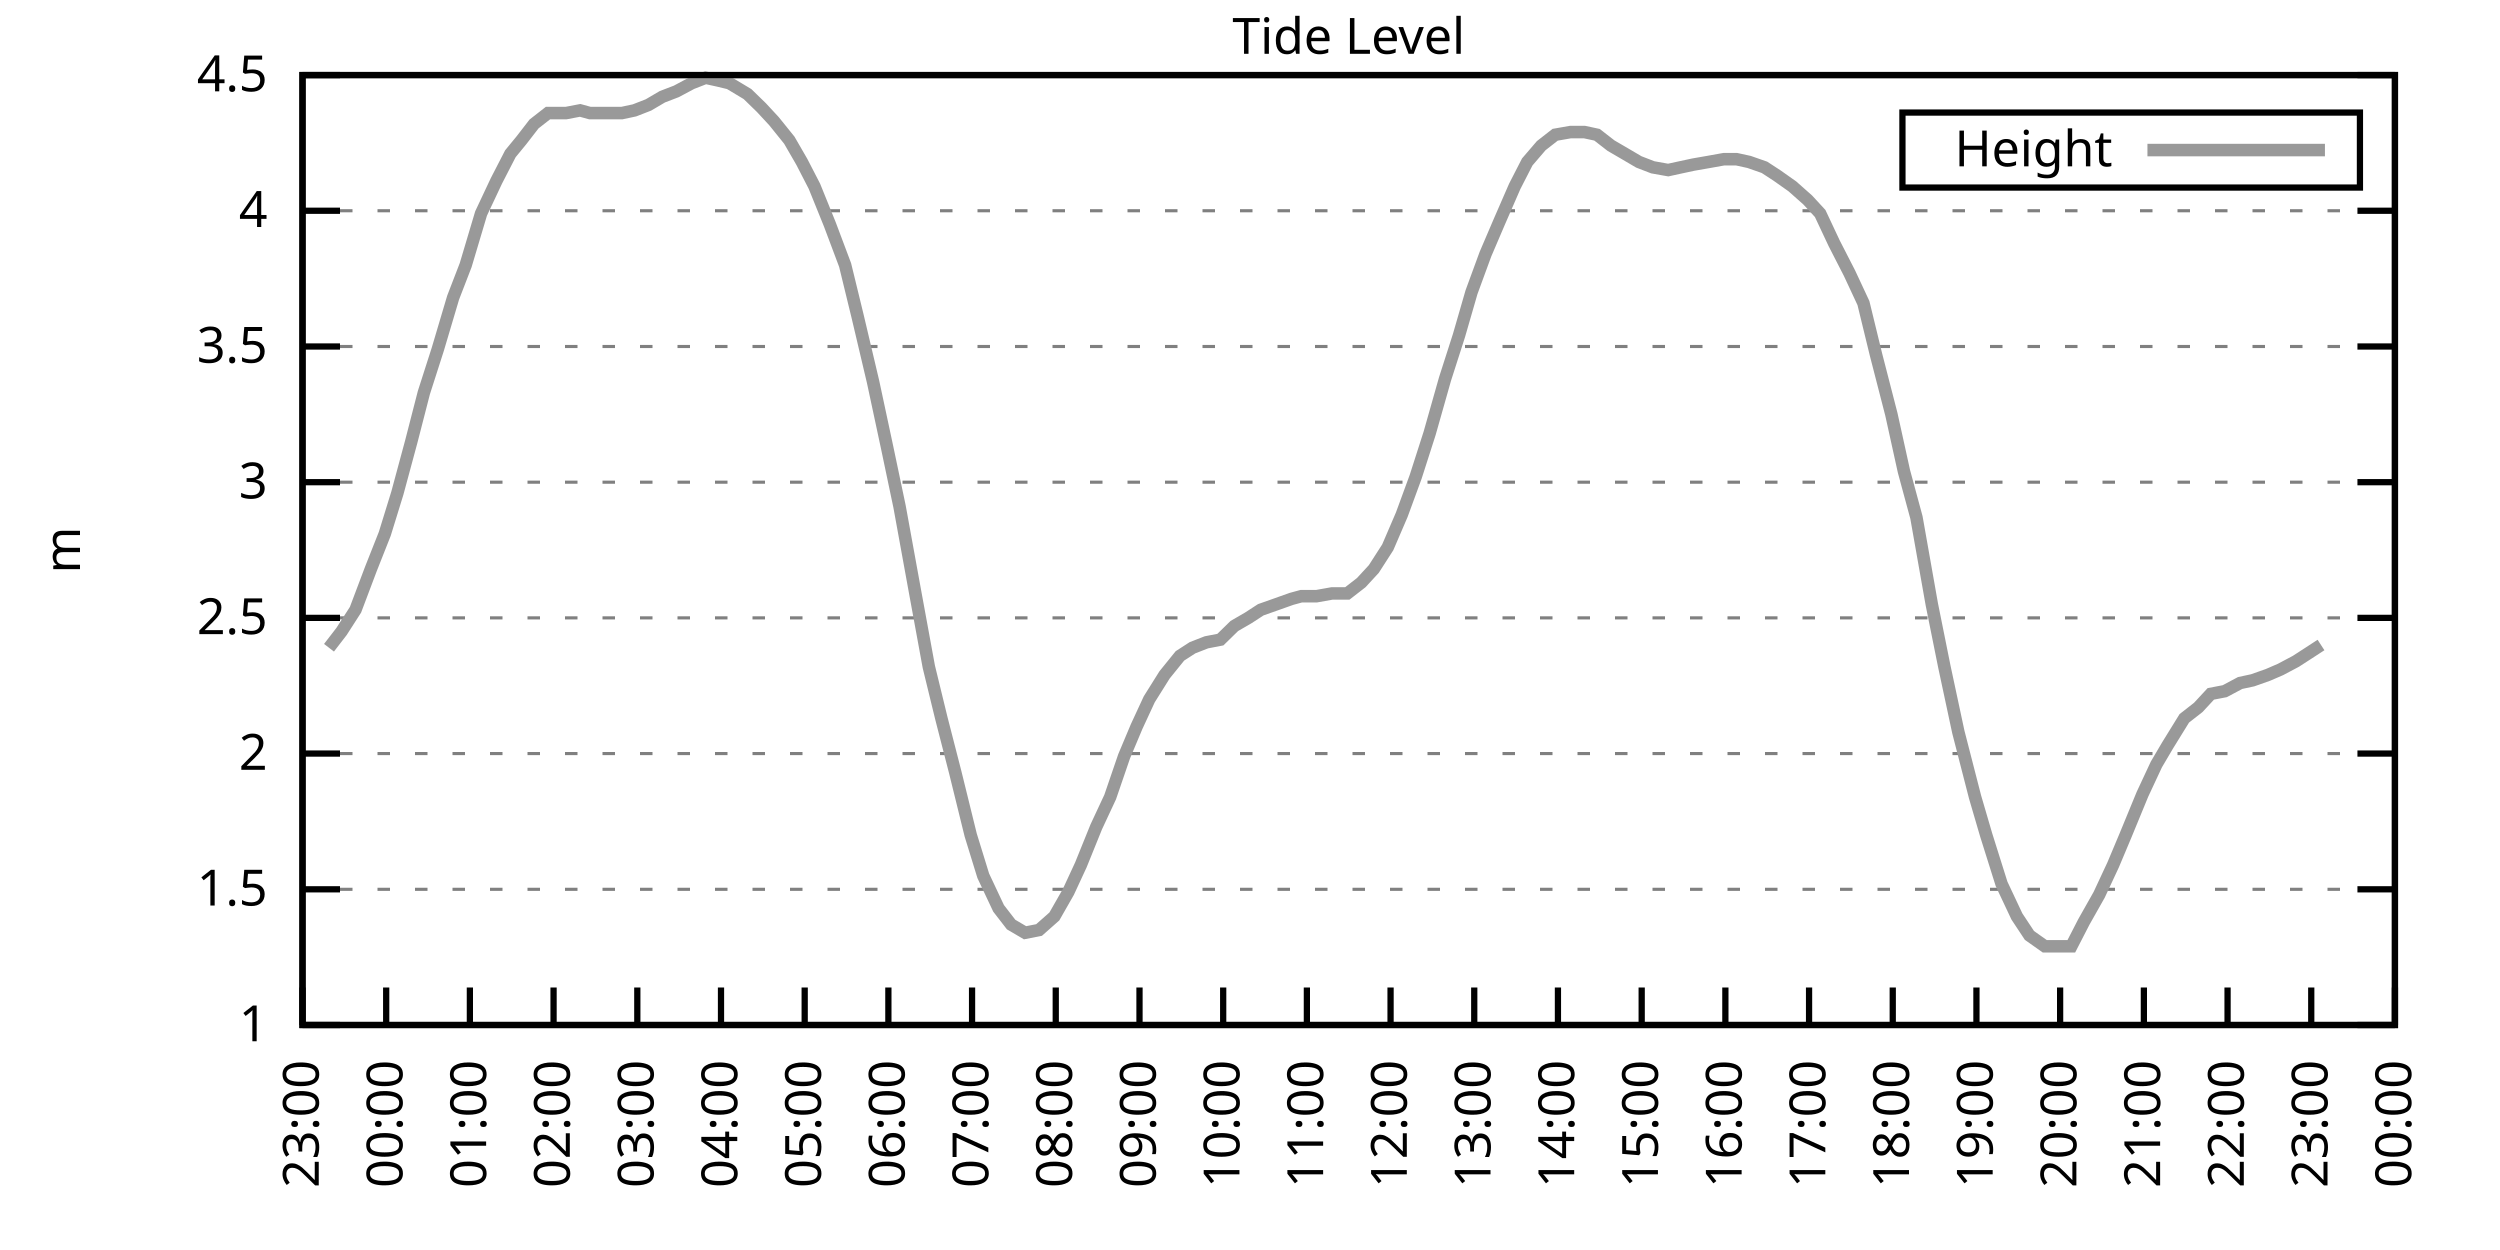
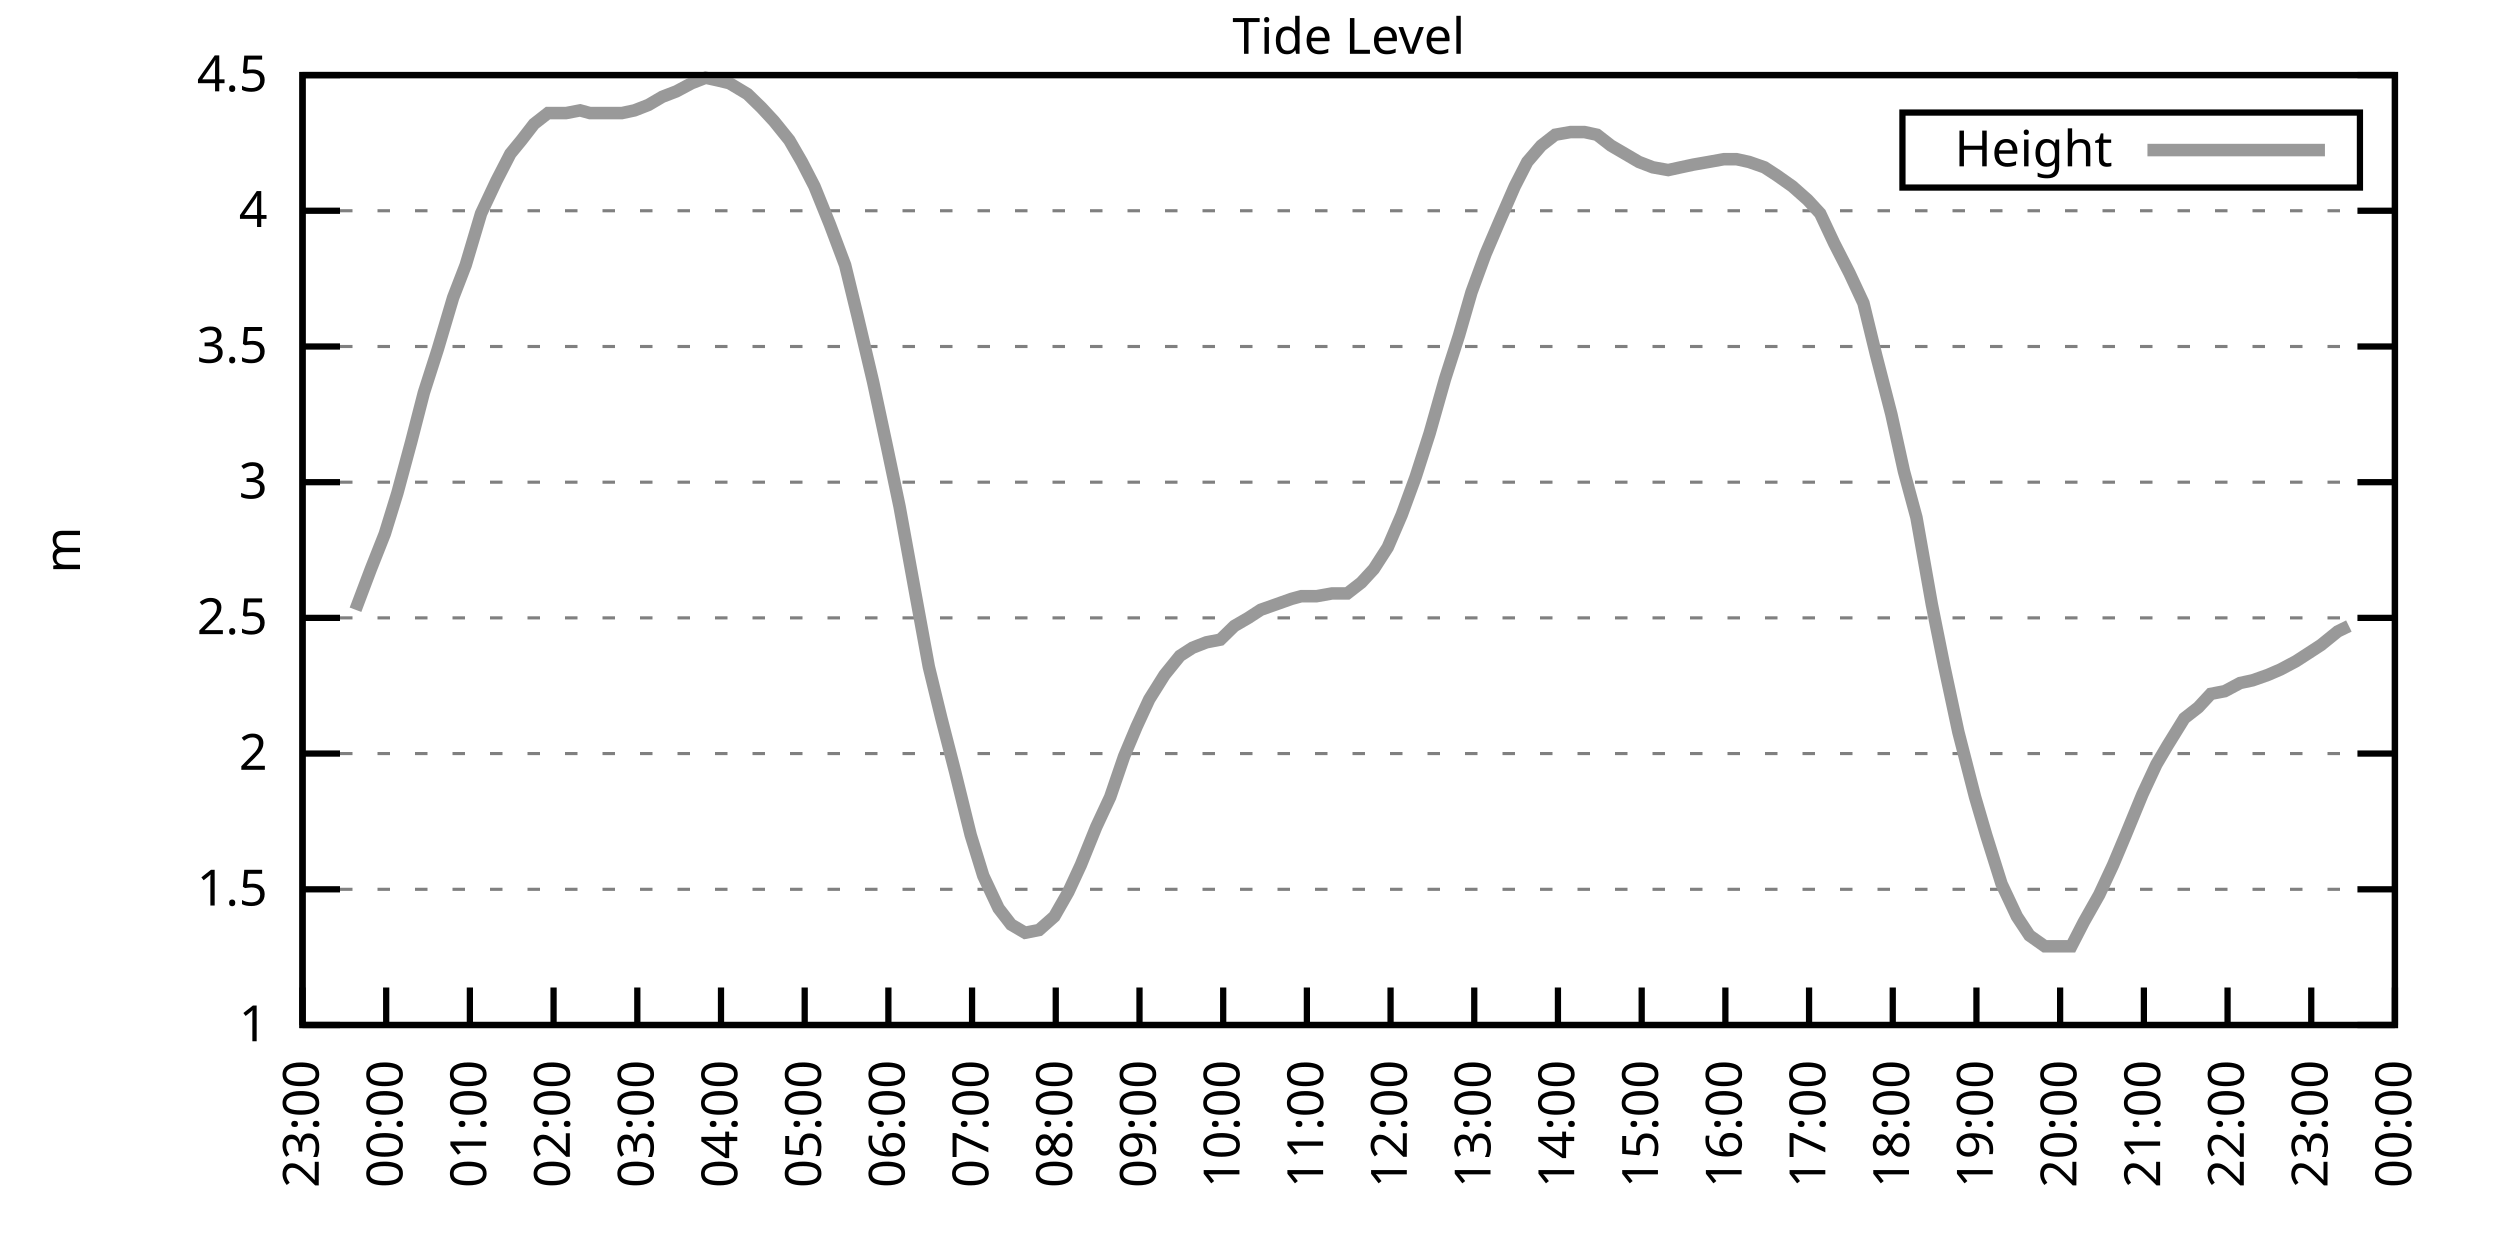
<svg xmlns="http://www.w3.org/2000/svg" xmlns:xlink="http://www.w3.org/1999/xlink" width="400" height="200" viewBox="0 0 400 200">
  <g id="gnuplot_canvas">
    <rect x="0" y="0" width="400" height="200" fill="none" />
    <defs>
      <circle id="gpDot" r="0.5" stroke-width="0.5" stroke="currentColor" />
      <path id="gpPt0" stroke-width="0.333" stroke="currentColor" d="M-1,0 h2 M0,-1 v2" />
      <path id="gpPt1" stroke-width="0.333" stroke="currentColor" d="M-1,-1 L1,1 M1,-1 L-1,1" />
      <path id="gpPt2" stroke-width="0.333" stroke="currentColor" d="M-1,0 L1,0 M0,-1 L0,1 M-1,-1 L1,1 M-1,1 L1,-1" />
      <rect id="gpPt3" stroke-width="0.333" stroke="currentColor" x="-1" y="-1" width="2" height="2" />
      <rect id="gpPt4" stroke-width="0.333" stroke="currentColor" fill="currentColor" x="-1" y="-1" width="2" height="2" />
      <circle id="gpPt5" stroke-width="0.333" stroke="currentColor" cx="0" cy="0" r="1" />
      <use xlink:href="#gpPt5" id="gpPt6" fill="currentColor" stroke="none" />
      <path id="gpPt7" stroke-width="0.333" stroke="currentColor" d="M0,-1.33 L-1.33,0.67 L1.33,0.67 z" />
      <use xlink:href="#gpPt7" id="gpPt8" fill="currentColor" stroke="none" />
      <use xlink:href="#gpPt7" id="gpPt9" stroke="currentColor" transform="rotate(180)" />
      <use xlink:href="#gpPt9" id="gpPt10" fill="currentColor" stroke="none" />
      <use xlink:href="#gpPt3" id="gpPt11" stroke="currentColor" transform="rotate(45)" />
      <use xlink:href="#gpPt11" id="gpPt12" fill="currentColor" stroke="none" />
      <path id="gpPt13" stroke-width="0.333" stroke="currentColor" d="M0,1.330 L1.265,0.411 L0.782,-1.067 L-0.782,-1.076 L-1.265,0.411 z" />
      <use xlink:href="#gpPt13" id="gpPt14" fill="currentColor" stroke="none" />
      <filter id="textbox" filterUnits="objectBoundingBox" x="0" y="0" height="1" width="1">
        <feFlood flood-color="white" flood-opacity="1" result="bgnd" />
        <feComposite in="SourceGraphic" in2="bgnd" operator="atop" />
      </filter>
      <filter id="greybox" filterUnits="objectBoundingBox" x="0" y="0" height="1" width="1">
        <feFlood flood-color="lightgrey" flood-opacity="1" result="grey" />
        <feComposite in="SourceGraphic" in2="grey" operator="atop" />
      </filter>
    </defs>
    <g fill="none" color="white" stroke="currentColor" stroke-width="1.00" stroke-linecap="butt" stroke-linejoin="miter">
</g>
    <g fill="none" color="black" stroke="currentColor" stroke-width="1.00" stroke-linecap="butt" stroke-linejoin="miter">
      <g stroke="none" shape-rendering="crispEdges">
        <polygon fill="rgb(255, 255, 255)" points="48.40,164.00 383.18,164.00 383.18,12.02 48.40,12.02 " />
      </g>
    </g>
    <g fill="none" color="black" stroke="currentColor" stroke-width="1.00" stroke-linecap="butt" stroke-linejoin="miter">
</g>
    <g fill="none" color="black" stroke="black" stroke-width="0.50" stroke-linecap="butt" stroke-linejoin="miter">
</g>
    <g fill="none" color="gray" stroke="currentColor" stroke-width="0.50" stroke-linecap="butt" stroke-linejoin="miter">
      <path stroke="gray" stroke-dasharray="2,4" class="gridline" d="M48.40,164.00 L383.19,164.00  " />
    </g>
    <g fill="none" color="gray" stroke="gray" stroke-width="1.00" stroke-linecap="butt" stroke-linejoin="miter">
</g>
    <g fill="none" color="black" stroke="currentColor" stroke-width="1.00" stroke-linecap="butt" stroke-linejoin="miter">
      <path stroke="black" d="M48.40,164.00 L54.40,164.00 M383.19,164.00 L377.19,164.00  " />
      <g transform="translate(42.80,166.60)" stroke="none" fill="black" font-family="Sans" font-size="8.00" text-anchor="end">
        <text>
          <tspan font-family="Sans"> 1</tspan>
        </text>
      </g>
    </g>
    <g fill="none" color="black" stroke="currentColor" stroke-width="1.00" stroke-linecap="butt" stroke-linejoin="miter">
</g>
    <g fill="none" color="black" stroke="black" stroke-width="0.50" stroke-linecap="butt" stroke-linejoin="miter">
</g>
    <g fill="none" color="gray" stroke="currentColor" stroke-width="0.50" stroke-linecap="butt" stroke-linejoin="miter">
      <path stroke="gray" stroke-dasharray="2,4" class="gridline" d="M48.40,142.29 L383.19,142.29  " />
    </g>
    <g fill="none" color="gray" stroke="gray" stroke-width="1.00" stroke-linecap="butt" stroke-linejoin="miter">
</g>
    <g fill="none" color="black" stroke="currentColor" stroke-width="1.00" stroke-linecap="butt" stroke-linejoin="miter">
      <path stroke="black" d="M48.40,142.29 L54.40,142.29 M383.19,142.29 L377.19,142.29  " />
      <g transform="translate(42.80,144.89)" stroke="none" fill="black" font-family="Sans" font-size="8.00" text-anchor="end">
        <text>
          <tspan font-family="Sans"> 1.5</tspan>
        </text>
      </g>
    </g>
    <g fill="none" color="black" stroke="currentColor" stroke-width="1.00" stroke-linecap="butt" stroke-linejoin="miter">
</g>
    <g fill="none" color="black" stroke="black" stroke-width="0.50" stroke-linecap="butt" stroke-linejoin="miter">
</g>
    <g fill="none" color="gray" stroke="currentColor" stroke-width="0.50" stroke-linecap="butt" stroke-linejoin="miter">
      <path stroke="gray" stroke-dasharray="2,4" class="gridline" d="M48.40,120.57 L383.19,120.57  " />
    </g>
    <g fill="none" color="gray" stroke="gray" stroke-width="1.00" stroke-linecap="butt" stroke-linejoin="miter">
</g>
    <g fill="none" color="black" stroke="currentColor" stroke-width="1.00" stroke-linecap="butt" stroke-linejoin="miter">
      <path stroke="black" d="M48.40,120.57 L54.40,120.57 M383.19,120.57 L377.19,120.57  " />
      <g transform="translate(42.80,123.17)" stroke="none" fill="black" font-family="Sans" font-size="8.00" text-anchor="end">
        <text>
          <tspan font-family="Sans"> 2</tspan>
        </text>
      </g>
    </g>
    <g fill="none" color="black" stroke="currentColor" stroke-width="1.00" stroke-linecap="butt" stroke-linejoin="miter">
</g>
    <g fill="none" color="black" stroke="black" stroke-width="0.50" stroke-linecap="butt" stroke-linejoin="miter">
</g>
    <g fill="none" color="gray" stroke="currentColor" stroke-width="0.50" stroke-linecap="butt" stroke-linejoin="miter">
      <path stroke="gray" stroke-dasharray="2,4" class="gridline" d="M48.40,98.86 L383.19,98.86  " />
    </g>
    <g fill="none" color="gray" stroke="gray" stroke-width="1.00" stroke-linecap="butt" stroke-linejoin="miter">
</g>
    <g fill="none" color="black" stroke="currentColor" stroke-width="1.00" stroke-linecap="butt" stroke-linejoin="miter">
      <path stroke="black" d="M48.40,98.86 L54.40,98.86 M383.19,98.86 L377.19,98.86  " />
      <g transform="translate(42.80,101.46)" stroke="none" fill="black" font-family="Sans" font-size="8.00" text-anchor="end">
        <text>
          <tspan font-family="Sans"> 2.5</tspan>
        </text>
      </g>
    </g>
    <g fill="none" color="black" stroke="currentColor" stroke-width="1.00" stroke-linecap="butt" stroke-linejoin="miter">
</g>
    <g fill="none" color="black" stroke="black" stroke-width="0.50" stroke-linecap="butt" stroke-linejoin="miter">
</g>
    <g fill="none" color="gray" stroke="currentColor" stroke-width="0.50" stroke-linecap="butt" stroke-linejoin="miter">
      <path stroke="gray" stroke-dasharray="2,4" class="gridline" d="M48.40,77.15 L383.19,77.15  " />
    </g>
    <g fill="none" color="gray" stroke="gray" stroke-width="1.00" stroke-linecap="butt" stroke-linejoin="miter">
</g>
    <g fill="none" color="black" stroke="currentColor" stroke-width="1.00" stroke-linecap="butt" stroke-linejoin="miter">
      <path stroke="black" d="M48.40,77.15 L54.40,77.15 M383.19,77.15 L377.19,77.15  " />
      <g transform="translate(42.80,79.75)" stroke="none" fill="black" font-family="Sans" font-size="8.00" text-anchor="end">
        <text>
          <tspan font-family="Sans"> 3</tspan>
        </text>
      </g>
    </g>
    <g fill="none" color="black" stroke="currentColor" stroke-width="1.00" stroke-linecap="butt" stroke-linejoin="miter">
</g>
    <g fill="none" color="black" stroke="black" stroke-width="0.50" stroke-linecap="butt" stroke-linejoin="miter">
</g>
    <g fill="none" color="gray" stroke="currentColor" stroke-width="0.50" stroke-linecap="butt" stroke-linejoin="miter">
      <path stroke="gray" stroke-dasharray="2,4" class="gridline" d="M48.40,55.44 L383.19,55.44  " />
    </g>
    <g fill="none" color="gray" stroke="gray" stroke-width="1.00" stroke-linecap="butt" stroke-linejoin="miter">
</g>
    <g fill="none" color="black" stroke="currentColor" stroke-width="1.00" stroke-linecap="butt" stroke-linejoin="miter">
      <path stroke="black" d="M48.40,55.44 L54.40,55.44 M383.19,55.44 L377.19,55.44  " />
      <g transform="translate(42.80,58.04)" stroke="none" fill="black" font-family="Sans" font-size="8.00" text-anchor="end">
        <text>
          <tspan font-family="Sans"> 3.5</tspan>
        </text>
      </g>
    </g>
    <g fill="none" color="black" stroke="currentColor" stroke-width="1.00" stroke-linecap="butt" stroke-linejoin="miter">
</g>
    <g fill="none" color="black" stroke="black" stroke-width="0.50" stroke-linecap="butt" stroke-linejoin="miter">
</g>
    <g fill="none" color="gray" stroke="currentColor" stroke-width="0.50" stroke-linecap="butt" stroke-linejoin="miter">
      <path stroke="gray" stroke-dasharray="2,4" class="gridline" d="M48.40,33.72 L383.19,33.72  " />
    </g>
    <g fill="none" color="gray" stroke="gray" stroke-width="1.00" stroke-linecap="butt" stroke-linejoin="miter">
</g>
    <g fill="none" color="black" stroke="currentColor" stroke-width="1.00" stroke-linecap="butt" stroke-linejoin="miter">
      <path stroke="black" d="M48.40,33.72 L54.40,33.72 M383.19,33.72 L377.19,33.72  " />
      <g transform="translate(42.80,36.32)" stroke="none" fill="black" font-family="Sans" font-size="8.00" text-anchor="end">
        <text>
          <tspan font-family="Sans"> 4</tspan>
        </text>
      </g>
    </g>
    <g fill="none" color="black" stroke="currentColor" stroke-width="1.00" stroke-linecap="butt" stroke-linejoin="miter">
</g>
    <g fill="none" color="black" stroke="black" stroke-width="0.50" stroke-linecap="butt" stroke-linejoin="miter">
</g>
    <g fill="none" color="gray" stroke="currentColor" stroke-width="0.50" stroke-linecap="butt" stroke-linejoin="miter">
      <path stroke="gray" stroke-dasharray="2,4" class="gridline" d="M48.40,12.01 L383.19,12.01  " />
    </g>
    <g fill="none" color="gray" stroke="gray" stroke-width="1.00" stroke-linecap="butt" stroke-linejoin="miter">
</g>
    <g fill="none" color="black" stroke="currentColor" stroke-width="1.00" stroke-linecap="butt" stroke-linejoin="miter">
      <path stroke="black" d="M48.40,12.01 L54.40,12.01 M383.19,12.01 L377.19,12.01  " />
      <g transform="translate(42.80,14.61)" stroke="none" fill="black" font-family="Sans" font-size="8.00" text-anchor="end">
        <text>
          <tspan font-family="Sans"> 4.5</tspan>
        </text>
      </g>
    </g>
    <g fill="none" color="black" stroke="currentColor" stroke-width="1.00" stroke-linecap="butt" stroke-linejoin="miter">
      <path stroke="black" d="M48.40,164.00 L48.40,158.00  " />
      <g transform="translate(51.00,169.60) rotate(270.00)" stroke="none" fill="black" font-family="Sans" font-size="8.00" text-anchor="end">
        <text>
          <tspan font-family="Sans">23:00</tspan>
        </text>
      </g>
    </g>
    <g fill="none" color="black" stroke="currentColor" stroke-width="1.00" stroke-linecap="butt" stroke-linejoin="miter">
      <path stroke="black" d="M61.79,164.00 L61.79,158.00  " />
      <g transform="translate(64.39,169.60) rotate(270.00)" stroke="none" fill="black" font-family="Sans" font-size="8.00" text-anchor="end">
        <text>
          <tspan font-family="Sans">00:00</tspan>
        </text>
      </g>
    </g>
    <g fill="none" color="black" stroke="currentColor" stroke-width="1.00" stroke-linecap="butt" stroke-linejoin="miter">
      <path stroke="black" d="M75.18,164.00 L75.18,158.00  " />
      <g transform="translate(77.78,169.60) rotate(270.00)" stroke="none" fill="black" font-family="Sans" font-size="8.00" text-anchor="end">
        <text>
          <tspan font-family="Sans">01:00</tspan>
        </text>
      </g>
    </g>
    <g fill="none" color="black" stroke="currentColor" stroke-width="1.00" stroke-linecap="butt" stroke-linejoin="miter">
      <path stroke="black" d="M88.57,164.00 L88.57,158.00  " />
      <g transform="translate(91.17,169.60) rotate(270.00)" stroke="none" fill="black" font-family="Sans" font-size="8.00" text-anchor="end">
        <text>
          <tspan font-family="Sans">02:00</tspan>
        </text>
      </g>
    </g>
    <g fill="none" color="black" stroke="currentColor" stroke-width="1.00" stroke-linecap="butt" stroke-linejoin="miter">
      <path stroke="black" d="M101.97,164.00 L101.97,158.00  " />
      <g transform="translate(104.57,169.60) rotate(270.00)" stroke="none" fill="black" font-family="Sans" font-size="8.00" text-anchor="end">
        <text>
          <tspan font-family="Sans">03:00</tspan>
        </text>
      </g>
    </g>
    <g fill="none" color="black" stroke="currentColor" stroke-width="1.00" stroke-linecap="butt" stroke-linejoin="miter">
      <path stroke="black" d="M115.36,164.00 L115.36,158.00  " />
      <g transform="translate(117.96,169.60) rotate(270.00)" stroke="none" fill="black" font-family="Sans" font-size="8.00" text-anchor="end">
        <text>
          <tspan font-family="Sans">04:00</tspan>
        </text>
      </g>
    </g>
    <g fill="none" color="black" stroke="currentColor" stroke-width="1.00" stroke-linecap="butt" stroke-linejoin="miter">
      <path stroke="black" d="M128.75,164.00 L128.75,158.00  " />
      <g transform="translate(131.35,169.60) rotate(270.00)" stroke="none" fill="black" font-family="Sans" font-size="8.00" text-anchor="end">
        <text>
          <tspan font-family="Sans">05:00</tspan>
        </text>
      </g>
    </g>
    <g fill="none" color="black" stroke="currentColor" stroke-width="1.00" stroke-linecap="butt" stroke-linejoin="miter">
      <path stroke="black" d="M142.14,164.00 L142.14,158.00  " />
      <g transform="translate(144.74,169.60) rotate(270.00)" stroke="none" fill="black" font-family="Sans" font-size="8.00" text-anchor="end">
        <text>
          <tspan font-family="Sans">06:00</tspan>
        </text>
      </g>
    </g>
    <g fill="none" color="black" stroke="currentColor" stroke-width="1.00" stroke-linecap="butt" stroke-linejoin="miter">
      <path stroke="black" d="M155.53,164.00 L155.53,158.00  " />
      <g transform="translate(158.13,169.60) rotate(270.00)" stroke="none" fill="black" font-family="Sans" font-size="8.00" text-anchor="end">
        <text>
          <tspan font-family="Sans">07:00</tspan>
        </text>
      </g>
    </g>
    <g fill="none" color="black" stroke="currentColor" stroke-width="1.00" stroke-linecap="butt" stroke-linejoin="miter">
      <path stroke="black" d="M168.92,164.00 L168.92,158.00  " />
      <g transform="translate(171.52,169.60) rotate(270.00)" stroke="none" fill="black" font-family="Sans" font-size="8.00" text-anchor="end">
        <text>
          <tspan font-family="Sans">08:00</tspan>
        </text>
      </g>
    </g>
    <g fill="none" color="black" stroke="currentColor" stroke-width="1.00" stroke-linecap="butt" stroke-linejoin="miter">
      <path stroke="black" d="M182.32,164.00 L182.32,158.00  " />
      <g transform="translate(184.92,169.60) rotate(270.00)" stroke="none" fill="black" font-family="Sans" font-size="8.00" text-anchor="end">
        <text>
          <tspan font-family="Sans">09:00</tspan>
        </text>
      </g>
    </g>
    <g fill="none" color="black" stroke="currentColor" stroke-width="1.00" stroke-linecap="butt" stroke-linejoin="miter">
      <path stroke="black" d="M195.71,164.00 L195.71,158.00  " />
      <g transform="translate(198.31,169.60) rotate(270.00)" stroke="none" fill="black" font-family="Sans" font-size="8.00" text-anchor="end">
        <text>
          <tspan font-family="Sans">10:00</tspan>
        </text>
      </g>
    </g>
    <g fill="none" color="black" stroke="currentColor" stroke-width="1.00" stroke-linecap="butt" stroke-linejoin="miter">
      <path stroke="black" d="M209.10,164.00 L209.10,158.00  " />
      <g transform="translate(211.70,169.60) rotate(270.00)" stroke="none" fill="black" font-family="Sans" font-size="8.00" text-anchor="end">
        <text>
          <tspan font-family="Sans">11:00</tspan>
        </text>
      </g>
    </g>
    <g fill="none" color="black" stroke="currentColor" stroke-width="1.00" stroke-linecap="butt" stroke-linejoin="miter">
      <path stroke="black" d="M222.49,164.00 L222.49,158.00  " />
      <g transform="translate(225.09,169.60) rotate(270.00)" stroke="none" fill="black" font-family="Sans" font-size="8.00" text-anchor="end">
        <text>
          <tspan font-family="Sans">12:00</tspan>
        </text>
      </g>
    </g>
    <g fill="none" color="black" stroke="currentColor" stroke-width="1.00" stroke-linecap="butt" stroke-linejoin="miter">
      <path stroke="black" d="M235.88,164.00 L235.88,158.00  " />
      <g transform="translate(238.48,169.60) rotate(270.00)" stroke="none" fill="black" font-family="Sans" font-size="8.00" text-anchor="end">
        <text>
          <tspan font-family="Sans">13:00</tspan>
        </text>
      </g>
    </g>
    <g fill="none" color="black" stroke="currentColor" stroke-width="1.00" stroke-linecap="butt" stroke-linejoin="miter">
      <path stroke="black" d="M249.27,164.00 L249.27,158.00  " />
      <g transform="translate(251.87,169.60) rotate(270.00)" stroke="none" fill="black" font-family="Sans" font-size="8.00" text-anchor="end">
        <text>
          <tspan font-family="Sans">14:00</tspan>
        </text>
      </g>
    </g>
    <g fill="none" color="black" stroke="currentColor" stroke-width="1.00" stroke-linecap="butt" stroke-linejoin="miter">
      <path stroke="black" d="M262.67,164.00 L262.67,158.00  " />
      <g transform="translate(265.27,169.60) rotate(270.00)" stroke="none" fill="black" font-family="Sans" font-size="8.00" text-anchor="end">
        <text>
          <tspan font-family="Sans">15:00</tspan>
        </text>
      </g>
    </g>
    <g fill="none" color="black" stroke="currentColor" stroke-width="1.00" stroke-linecap="butt" stroke-linejoin="miter">
      <path stroke="black" d="M276.06,164.00 L276.06,158.00  " />
      <g transform="translate(278.66,169.60) rotate(270.00)" stroke="none" fill="black" font-family="Sans" font-size="8.00" text-anchor="end">
        <text>
          <tspan font-family="Sans">16:00</tspan>
        </text>
      </g>
    </g>
    <g fill="none" color="black" stroke="currentColor" stroke-width="1.00" stroke-linecap="butt" stroke-linejoin="miter">
      <path stroke="black" d="M289.45,164.00 L289.45,158.00  " />
      <g transform="translate(292.05,169.60) rotate(270.00)" stroke="none" fill="black" font-family="Sans" font-size="8.00" text-anchor="end">
        <text>
          <tspan font-family="Sans">17:00</tspan>
        </text>
      </g>
    </g>
    <g fill="none" color="black" stroke="currentColor" stroke-width="1.00" stroke-linecap="butt" stroke-linejoin="miter">
      <path stroke="black" d="M302.84,164.00 L302.84,158.00  " />
      <g transform="translate(305.44,169.60) rotate(270.00)" stroke="none" fill="black" font-family="Sans" font-size="8.00" text-anchor="end">
        <text>
          <tspan font-family="Sans">18:00</tspan>
        </text>
      </g>
    </g>
    <g fill="none" color="black" stroke="currentColor" stroke-width="1.00" stroke-linecap="butt" stroke-linejoin="miter">
      <path stroke="black" d="M316.23,164.00 L316.23,158.00  " />
      <g transform="translate(318.83,169.60) rotate(270.00)" stroke="none" fill="black" font-family="Sans" font-size="8.00" text-anchor="end">
        <text>
          <tspan font-family="Sans">19:00</tspan>
        </text>
      </g>
    </g>
    <g fill="none" color="black" stroke="currentColor" stroke-width="1.00" stroke-linecap="butt" stroke-linejoin="miter">
      <path stroke="black" d="M329.62,164.00 L329.62,158.00  " />
      <g transform="translate(332.22,169.60) rotate(270.00)" stroke="none" fill="black" font-family="Sans" font-size="8.00" text-anchor="end">
        <text>
          <tspan font-family="Sans">20:00</tspan>
        </text>
      </g>
    </g>
    <g fill="none" color="black" stroke="currentColor" stroke-width="1.00" stroke-linecap="butt" stroke-linejoin="miter">
      <path stroke="black" d="M343.02,164.00 L343.02,158.00  " />
      <g transform="translate(345.62,169.60) rotate(270.00)" stroke="none" fill="black" font-family="Sans" font-size="8.00" text-anchor="end">
        <text>
          <tspan font-family="Sans">21:00</tspan>
        </text>
      </g>
    </g>
    <g fill="none" color="black" stroke="currentColor" stroke-width="1.00" stroke-linecap="butt" stroke-linejoin="miter">
      <path stroke="black" d="M356.41,164.00 L356.41,158.00  " />
      <g transform="translate(359.01,169.60) rotate(270.00)" stroke="none" fill="black" font-family="Sans" font-size="8.00" text-anchor="end">
        <text>
          <tspan font-family="Sans">22:00</tspan>
        </text>
      </g>
    </g>
    <g fill="none" color="black" stroke="currentColor" stroke-width="1.00" stroke-linecap="butt" stroke-linejoin="miter">
      <path stroke="black" d="M369.80,164.00 L369.80,158.00  " />
      <g transform="translate(372.40,169.60) rotate(270.00)" stroke="none" fill="black" font-family="Sans" font-size="8.00" text-anchor="end">
        <text>
          <tspan font-family="Sans">23:00</tspan>
        </text>
      </g>
    </g>
    <g fill="none" color="black" stroke="currentColor" stroke-width="1.00" stroke-linecap="butt" stroke-linejoin="miter">
      <path stroke="black" d="M383.19,164.00 L383.19,158.00  " />
      <g transform="translate(385.79,169.60) rotate(270.00)" stroke="none" fill="black" font-family="Sans" font-size="8.00" text-anchor="end">
        <text>
          <tspan font-family="Sans">00:00</tspan>
        </text>
      </g>
    </g>
    <g fill="none" color="black" stroke="currentColor" stroke-width="1.00" stroke-linecap="butt" stroke-linejoin="miter">
</g>
    <g fill="none" color="black" stroke="currentColor" stroke-width="1.00" stroke-linecap="butt" stroke-linejoin="miter">
      <path stroke="black" d="M48.40,12.01 L48.40,164.00 L383.19,164.00 L383.19,12.01 L48.40,12.01 Z  " />
    </g>
    <g fill="none" color="black" stroke="currentColor" stroke-width="1.00" stroke-linecap="butt" stroke-linejoin="miter">
</g>
    <g fill="none" color="black" stroke="currentColor" stroke-width="1.00" stroke-linecap="butt" stroke-linejoin="miter">
      <path stroke="black" d="M304.39,30.01 L304.39,18.01 L377.59,18.01 L377.59,30.01 L304.39,30.01 Z  " />
    </g>
    <g id="Tide_level_plot_1">
      <g fill="none" color="white" stroke="black" stroke-width="2.00" stroke-linecap="butt" stroke-linejoin="miter">
</g>
      <g fill="none" color="black" stroke="currentColor" stroke-width="2.00" stroke-linecap="butt" stroke-linejoin="miter">
        <g transform="translate(337.99,26.61)" stroke="none" fill="black" font-family="Sans" font-size="8.00" text-anchor="end">
          <text>
            <tspan font-family="Sans">Height</tspan>
          </text>
        </g>
      </g>
      <g fill="none" color="black" stroke="currentColor" stroke-width="2.00" stroke-linecap="butt" stroke-linejoin="miter">
-         <path stroke="rgb(153, 153, 153)" d="M343.59,24.01 L371.99,24.01 M52.64,103.64 L54.65,101.03 L56.88,97.56 L59.34,91.04 L61.57,85.40 L63.58,78.89   L65.81,70.63 L67.82,62.82 L70.05,55.87 L72.50,47.62 L74.51,42.41 L76.97,34.16 L79.42,28.95 L81.66,24.60   L83.44,22.43 L85.45,19.83 L87.68,18.09 L90.58,18.09 L92.82,17.66 L94.38,18.09 L96.83,18.09 L99.51,18.09   L101.52,17.66 L103.75,16.79 L105.98,15.48 L108.22,14.62 L110.67,13.31 L112.90,12.44 L114.91,12.88 L116.70,13.31   L119.60,15.05 L121.83,17.22 L123.84,19.39 L126.29,22.43 L128.30,25.91 L130.31,29.81 L132.77,35.89 L135.22,42.41   L137.23,50.66 L139.69,61.08 L141.92,71.50 L143.93,81.06 L146.38,94.52 L148.61,106.68 L150.62,114.93 L152.85,123.61   L155.31,133.60 L157.32,140.12 L159.77,145.33 L161.78,147.93 L164.01,149.24 L166.25,148.80 L168.70,146.63 L170.93,142.72   L172.94,138.38 L175.40,132.30 L177.63,127.52 L179.86,121.01 L181.87,116.23 L183.88,111.89 L186.33,107.98 L188.79,104.94   L190.80,103.64 L193.03,102.77 L195.26,102.34 L197.49,100.16 L199.73,98.86 L201.73,97.56 L204.19,96.69 L206.64,95.82   L208.21,95.39 L210.66,95.39 L213.12,94.95 L215.57,94.95 L217.80,93.22 L219.81,91.04 L222.04,87.57 L224.28,82.36   L226.51,76.28 L228.74,69.33 L231.20,60.65 L233.43,53.70 L235.44,46.75 L237.67,40.67 L239.90,35.46 L242.36,29.81   L244.36,25.91 L246.60,23.30 L248.83,21.56 L251.28,21.13 L253.51,21.13 L255.52,21.56 L257.76,23.30 L259.99,24.60   L262.22,25.91 L264.45,26.77 L266.91,27.21 L268.92,26.77 L270.92,26.34 L273.38,25.91 L275.83,25.47 L277.84,25.47   L279.85,25.91 L282.31,26.77 L284.32,28.08 L286.77,29.81 L289.23,31.99 L291.23,34.16 L293.47,38.93 L295.92,43.71   L298.15,48.49 L300.16,56.74 L302.62,66.29 L304.63,75.41 L306.63,82.79 L309.09,96.69 L311.10,106.68 L313.33,117.10   L316.01,127.52 L317.79,133.60 L320.25,141.42 L322.70,146.63 L324.71,149.67 L327.17,151.41 L329.18,151.41 L331.41,151.41   L333.42,147.50 L335.87,143.16 L338.10,138.38 L340.11,133.60 L342.79,127.09 L345.02,122.31 L346.81,119.27 L349.49,114.93   L351.72,113.19 L353.73,111.02 L355.96,110.59 L358.42,109.28 L360.42,108.85 L362.88,107.98 L364.89,107.11 L367.34,105.81   L369.35,104.51 L371.36,103.20  " />
+         <path stroke="rgb(153, 153, 153)" d="M343.59,24.01 L371.99,24.01 M56.88,97.56 L59.34,91.04 L61.57,85.40 L63.58,78.89 L65.81,70.63 L67.82,62.82   L70.05,55.87 L72.50,47.62 L74.51,42.41 L76.97,34.16 L79.42,28.95 L81.66,24.60 L83.44,22.43 L85.45,19.83   L87.68,18.09 L90.58,18.09 L92.82,17.66 L94.38,18.09 L96.83,18.09 L99.51,18.09 L101.52,17.66 L103.75,16.79   L105.98,15.48 L108.22,14.62 L110.67,13.31 L112.90,12.44 L114.91,12.88 L116.70,13.31 L119.60,15.05 L121.83,17.22   L123.84,19.39 L126.29,22.43 L128.30,25.91 L130.31,29.81 L132.77,35.89 L135.22,42.41 L137.23,50.66 L139.69,61.08   L141.92,71.50 L143.93,81.06 L146.38,94.52 L148.61,106.68 L150.62,114.93 L152.85,123.61 L155.31,133.60 L157.32,140.12   L159.77,145.33 L161.78,147.93 L164.01,149.24 L166.25,148.80 L168.70,146.63 L170.93,142.72 L172.94,138.38 L175.40,132.30   L177.63,127.52 L179.86,121.01 L181.87,116.23 L183.88,111.89 L186.33,107.98 L188.79,104.94 L190.80,103.64 L193.03,102.77   L195.26,102.34 L197.49,100.16 L199.73,98.86 L201.73,97.56 L204.19,96.69 L206.64,95.82 L208.21,95.39 L210.66,95.39   L213.12,94.95 L215.57,94.95 L217.80,93.22 L219.81,91.04 L222.04,87.57 L224.28,82.36 L226.51,76.28 L228.74,69.33   L231.20,60.65 L233.43,53.70 L235.44,46.75 L237.67,40.67 L239.90,35.46 L242.36,29.81 L244.36,25.91 L246.60,23.30   L248.83,21.56 L251.28,21.13 L253.51,21.13 L255.52,21.56 L257.76,23.30 L259.99,24.60 L262.22,25.91 L264.45,26.77   L266.91,27.21 L268.92,26.77 L270.92,26.34 L273.38,25.91 L275.83,25.47 L277.84,25.47 L279.85,25.91 L282.31,26.77   L284.32,28.08 L286.77,29.81 L289.23,31.99 L291.23,34.16 L293.47,38.93 L295.92,43.71 L298.15,48.49 L300.16,56.74   L302.62,66.29 L304.63,75.41 L306.63,82.79 L309.09,96.69 L311.10,106.68 L313.33,117.10 L316.01,127.52 L317.79,133.60   L320.25,141.42 L322.70,146.63 L324.71,149.67 L327.17,151.41 L329.18,151.41 L331.41,151.41 L333.42,147.50 L335.87,143.16   L338.10,138.38 L340.11,133.60 L342.79,127.09 L345.02,122.31 L346.81,119.27 L349.49,114.93 L351.72,113.19 L353.73,111.02   L355.96,110.59 L358.42,109.28 L360.42,108.85 L362.88,107.98 L364.89,107.11 L367.34,105.81 L369.35,104.51 L371.36,103.20   L374.04,101.03 L375.82,100.16  " />
      </g>
    </g>
    <g fill="none" color="black" stroke="currentColor" stroke-width="2.00" stroke-linecap="butt" stroke-linejoin="miter">
</g>
    <g fill="none" color="black" stroke="black" stroke-width="1.00" stroke-linecap="butt" stroke-linejoin="miter">
</g>
    <g fill="none" color="black" stroke="currentColor" stroke-width="1.00" stroke-linecap="butt" stroke-linejoin="miter">
      <path stroke="black" d="M48.40,12.01 L48.40,164.00 L383.19,164.00 L383.19,12.01 L48.40,12.01 Z  " />
      <g transform="translate(12.80,88.01) rotate(270.00)" stroke="none" fill="black" font-family="Sans" font-size="8.00" text-anchor="middle">
        <text>
          <tspan font-family="Sans">m</tspan>
        </text>
      </g>
    </g>
    <g fill="none" color="black" stroke="currentColor" stroke-width="1.00" stroke-linecap="butt" stroke-linejoin="miter">
</g>
    <g fill="none" color="black" stroke="currentColor" stroke-width="1.00" stroke-linecap="butt" stroke-linejoin="miter">
      <g transform="translate(215.79,8.61)" stroke="none" fill="black" font-family="Sans" font-size="8.00" text-anchor="middle">
        <text>
          <tspan font-family="Sans">Tide Level</tspan>
        </text>
      </g>
    </g>
    <g fill="none" color="black" stroke="currentColor" stroke-width="1.00" stroke-linecap="butt" stroke-linejoin="miter">
</g>
  </g>
</svg>
